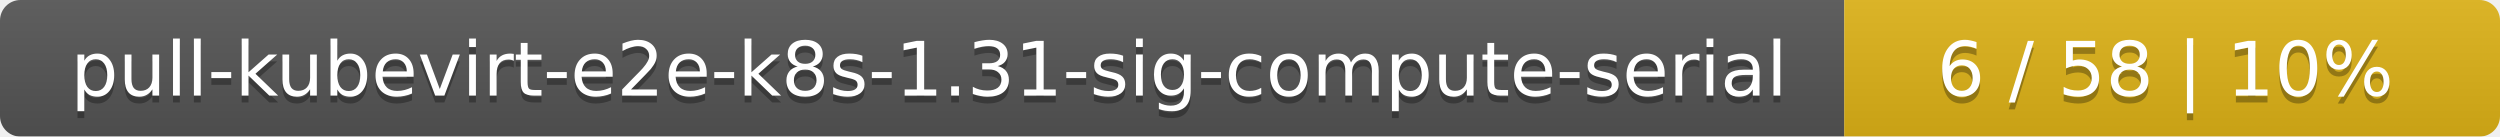
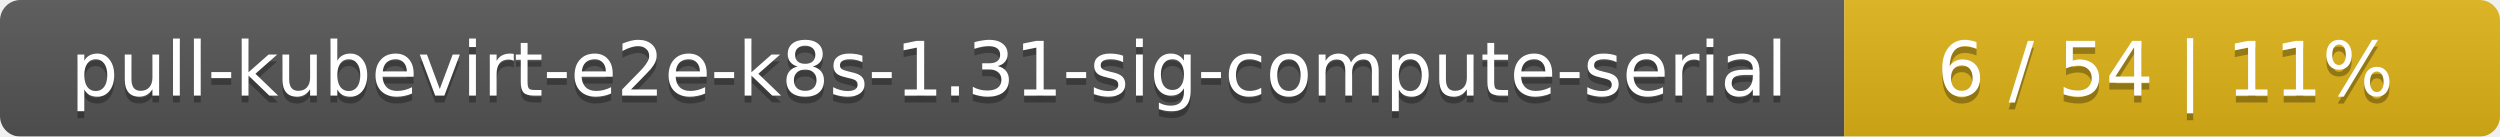
<svg xmlns="http://www.w3.org/2000/svg" width="366" height="20">
  <linearGradient id="smooth" x2="0" y2="100%">
    <stop offset="0" stop-color="#bbb" stop-opacity=".1" />
    <stop offset="1" stop-opacity=".1" />
  </linearGradient>
  <mask id="round">
    <rect width="366" height="20" rx="3" fill="#fff" />
  </mask>
  <g mask="url(#round)">
    <rect width="270" height="20" fill="#555" />
    <rect x="270" width="96" height="20" fill="#dfb317" />
    <rect width="366" height="20" fill="url(#smooth)" />
  </g>
  <g fill="#fff" text-anchor="middle" font-family="DejaVu Sans,Verdana,Geneva,sans-serif" font-size="11">
    <text x="136" y="15" fill="#010101" fill-opacity=".3">pull-kubevirt-e2e-k8s-1.31-sig-compute-serial</text>
    <text x="136" y="14">pull-kubevirt-e2e-k8s-1.31-sig-compute-serial</text>
-     <text x="317" y="15" fill="#010101" fill-opacity=".3">6 / 58    |    10%</text>
-     <text x="317" y="14">6 / 58    |    10%</text>
+     <text x="317" y="15" fill="#010101" fill-opacity=".3">6 / 54    |    11%</text>
+     <text x="317" y="14">6 / 54    |    11%</text>
  </g>
</svg>
